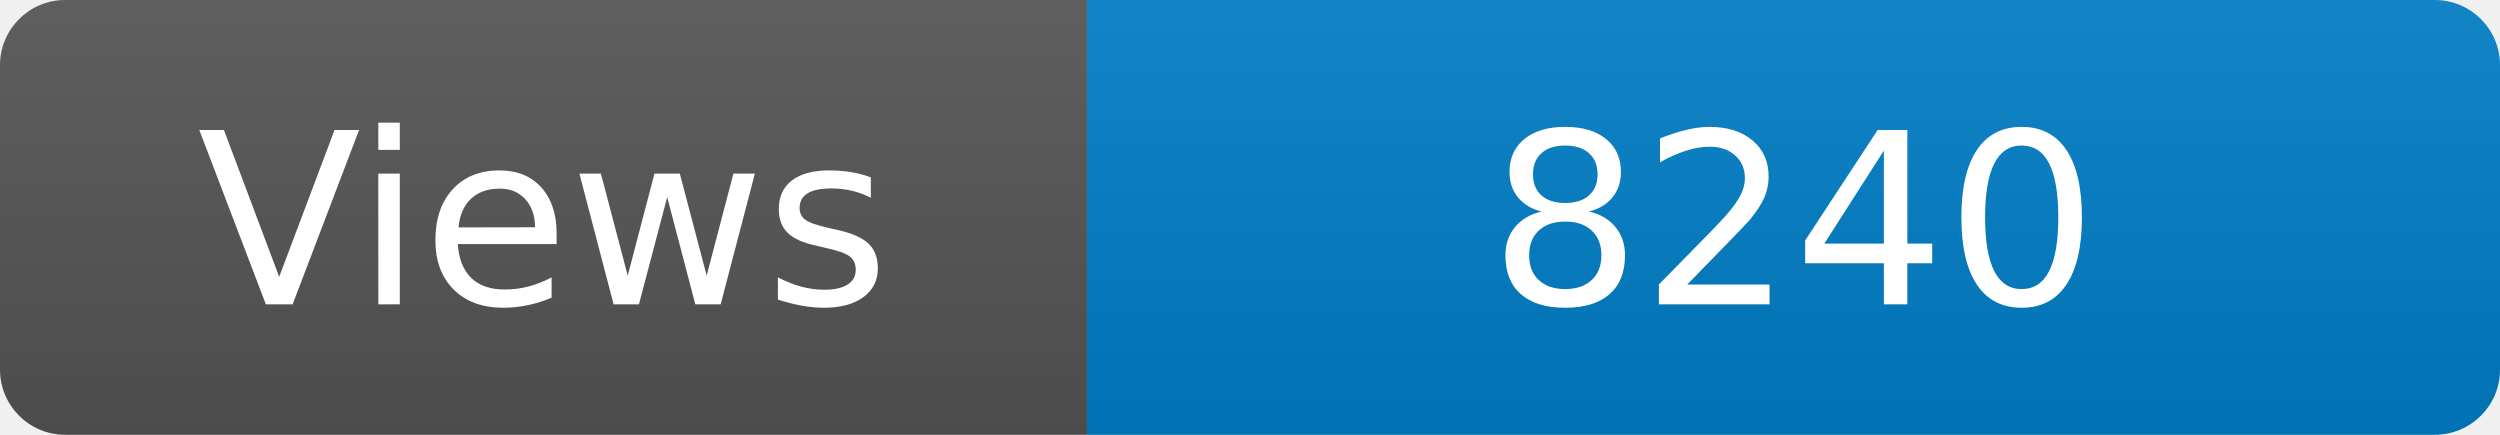
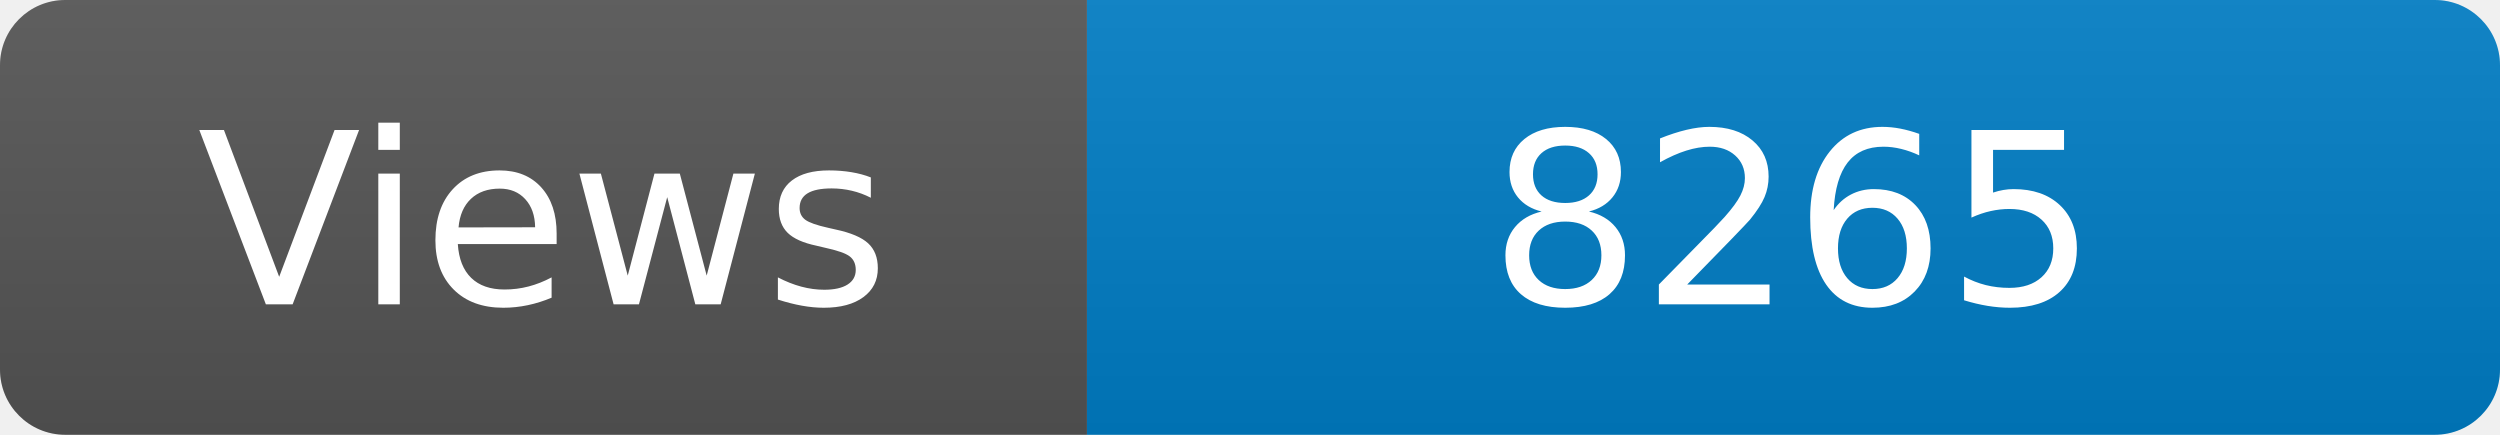
<svg xmlns="http://www.w3.org/2000/svg" width="115" height="20" role="img" aria-label="Maintained?: yes">
  <linearGradient id="s" x2="0" y2="100%">
    <stop offset="0" stop-color="#bbb" stop-opacity=".1" />
    <stop offset="1" stop-opacity=".1" />
  </linearGradient>
  <clipPath id="r">
    <rect width="115" height="20" rx="3" fill="#fff" />
  </clipPath>
  <g clip-path="url(#r)">
    <rect width="50" height="20" fill="#555" />
    <rect x="50" width="160" height="20" fill="#007ec6" />
    <rect width="115" height="20" fill="url(#s)" />
  </g>
  <g fill="#fff" text-anchor="middle" font-family="Verdana,Geneva,DejaVu Sans,sans-serif" font-size="110">
    <text x="250" y="140" transform="scale(.1)" fill="#fff">Views</text>
-     <text x="825" y="140" transform="scale(.1)" fill="#fff">8240</text>
+     <text x="825" y="140" transform="scale(.1)" fill="#fff">8265</text>
  </g>
</svg>
